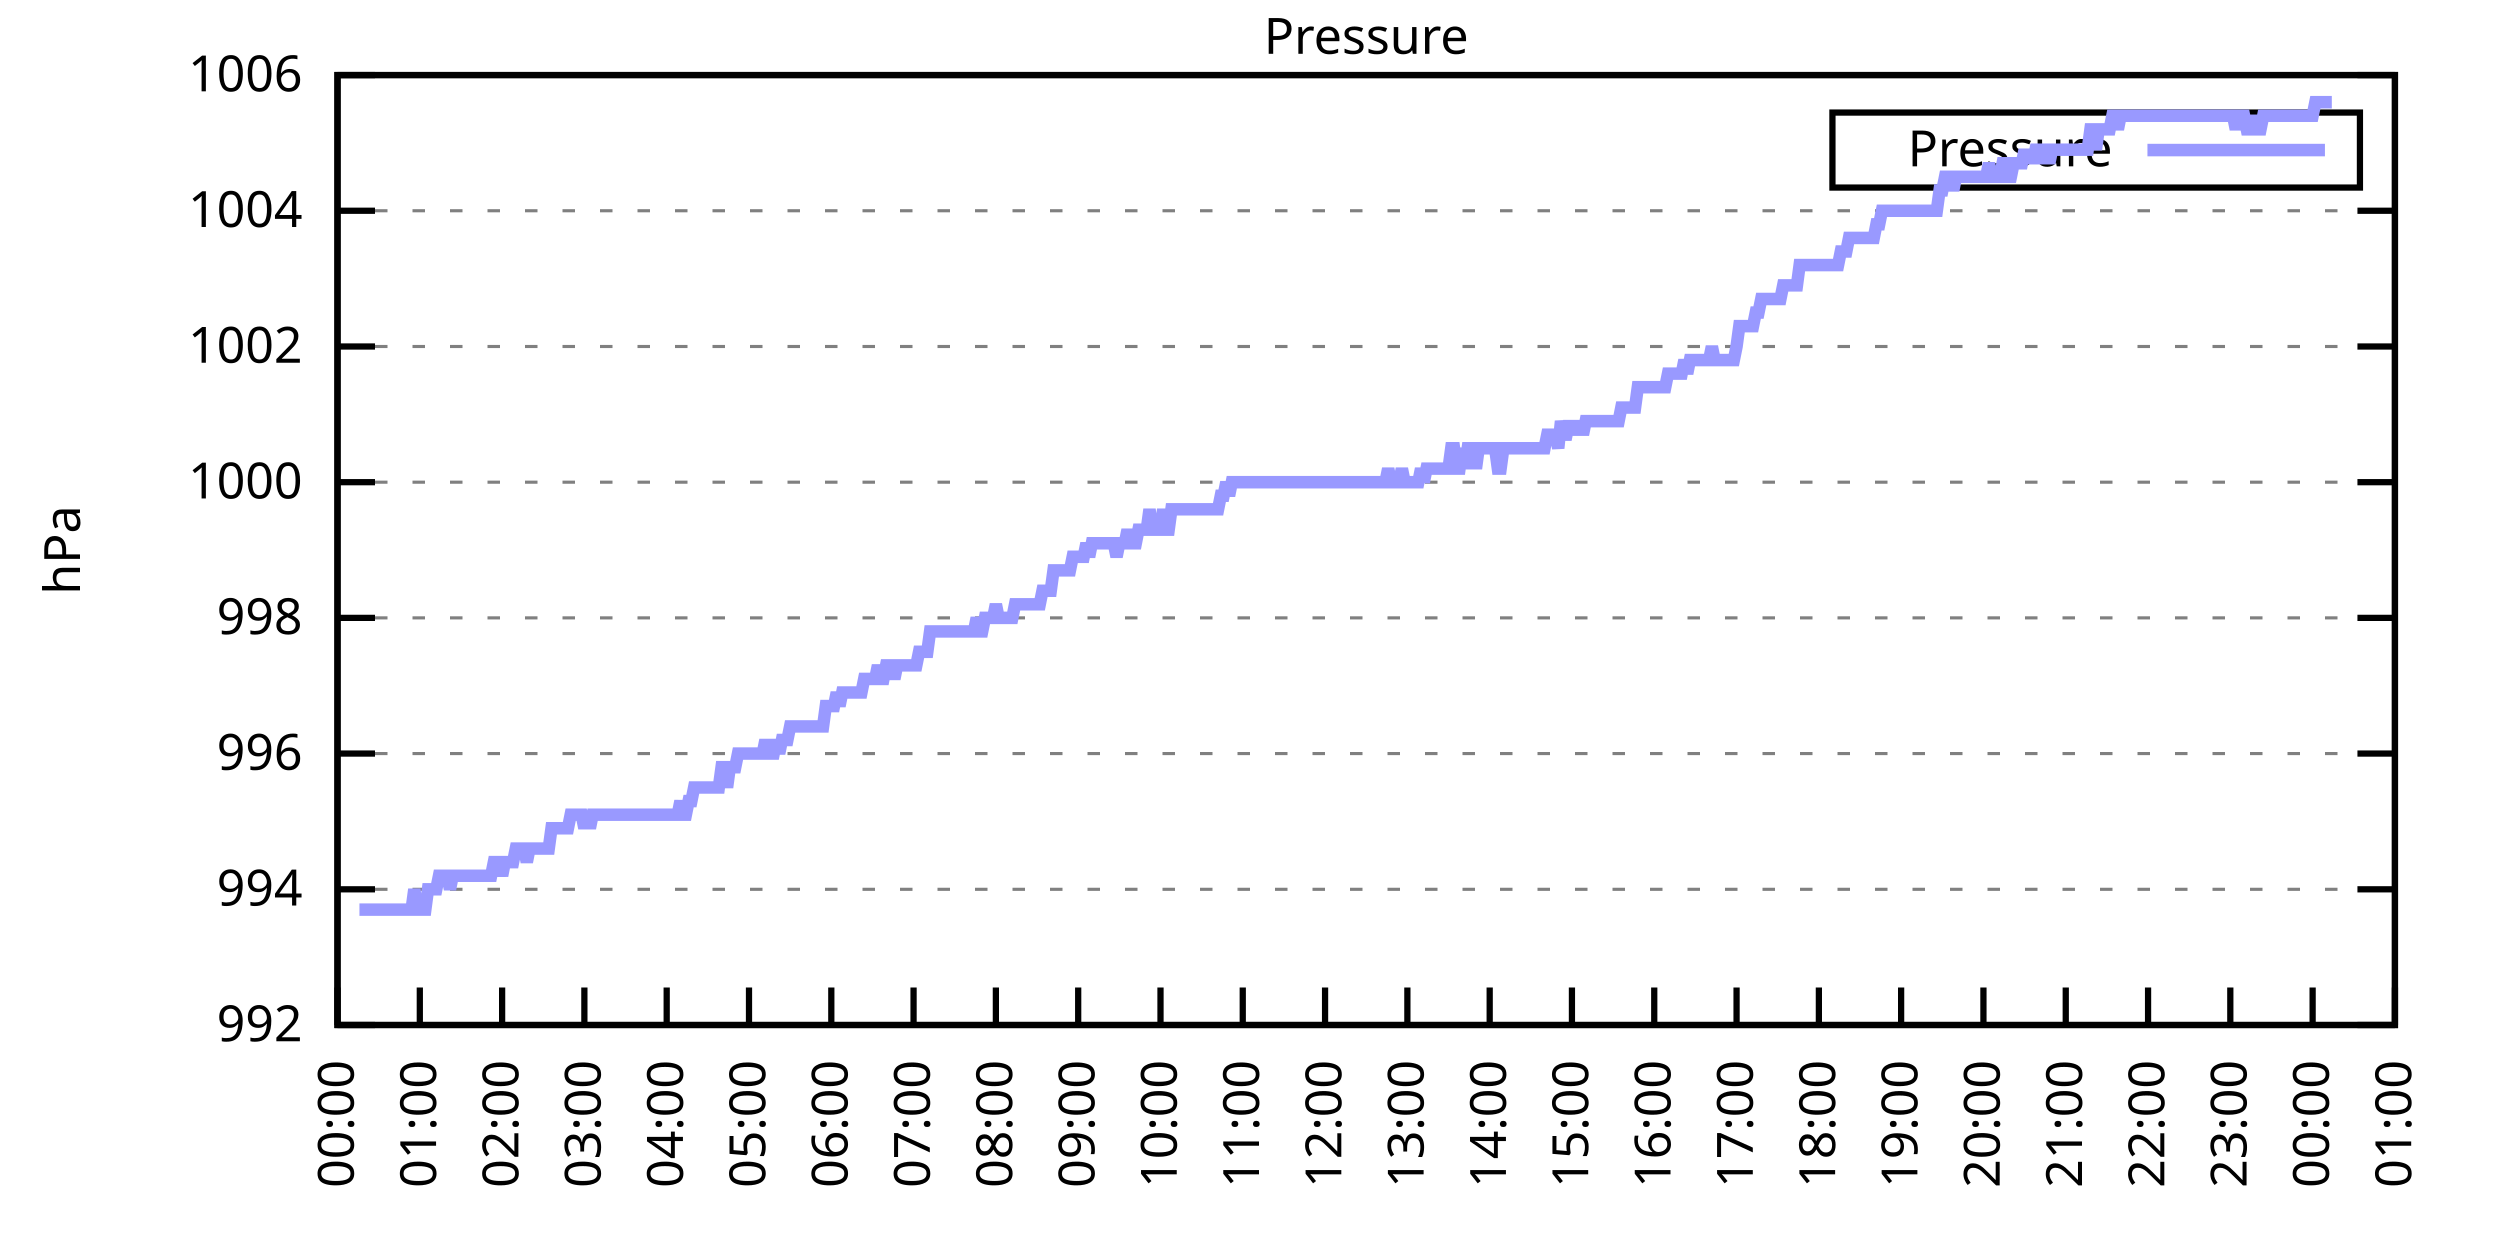
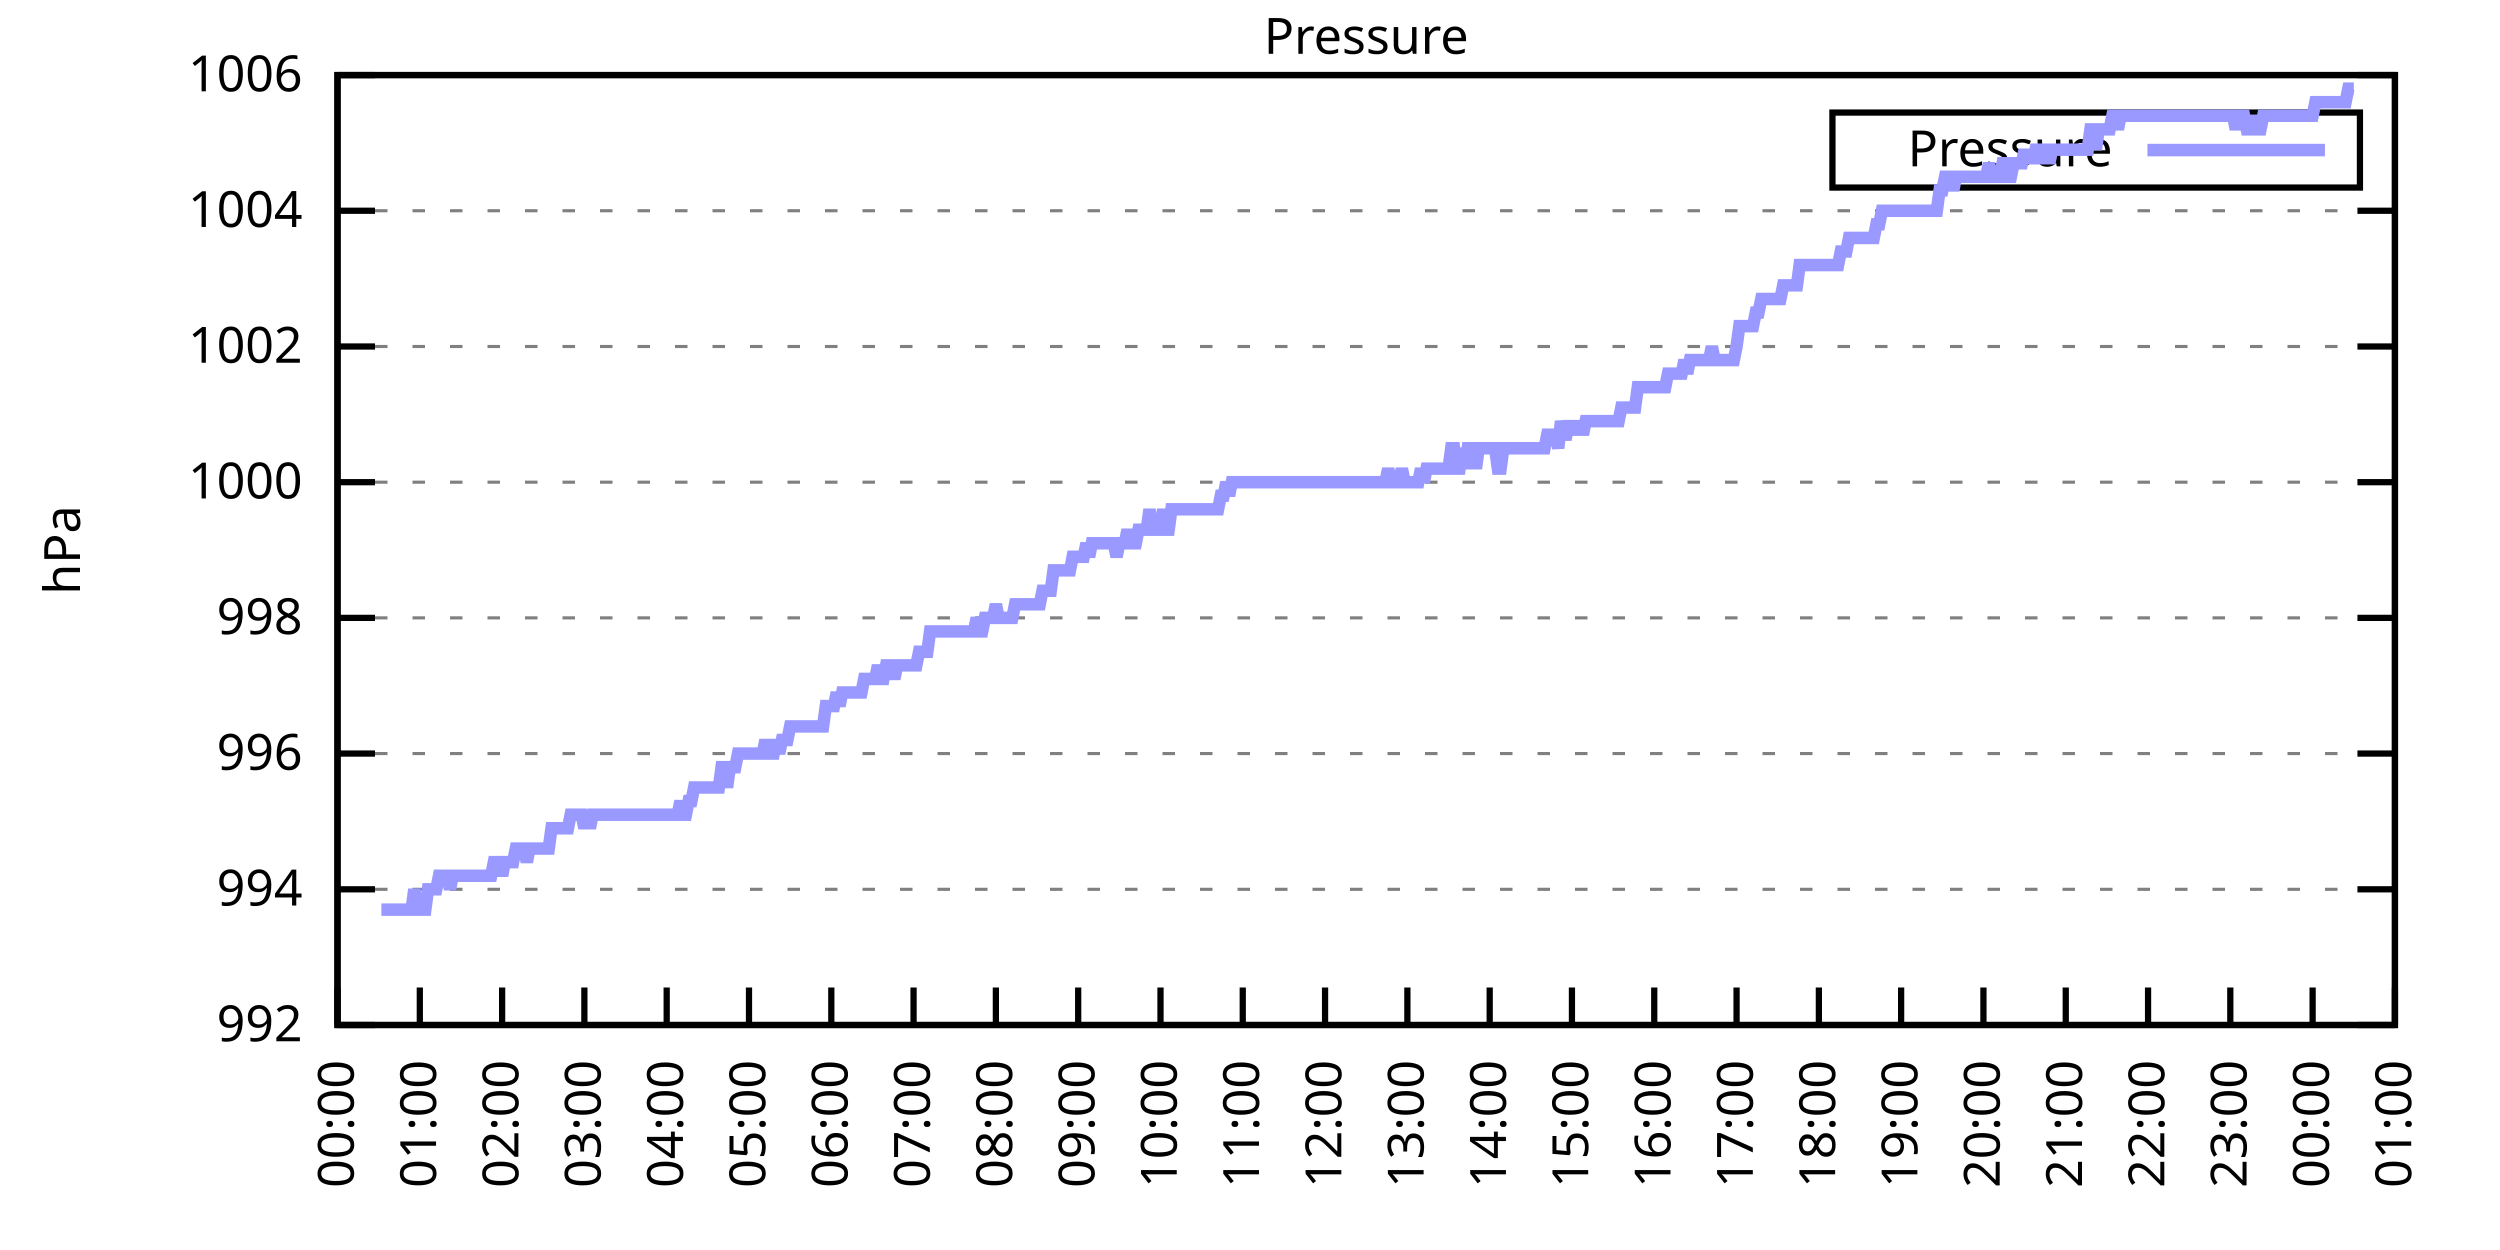
<svg xmlns="http://www.w3.org/2000/svg" xmlns:xlink="http://www.w3.org/1999/xlink" width="400" height="200" viewBox="0 0 400 200">
  <g id="gnuplot_canvas">
    <rect x="0" y="0" width="400" height="200" fill="none" />
    <defs>
      <circle id="gpDot" r="0.5" stroke-width="0.5" stroke="currentColor" />
      <path id="gpPt0" stroke-width="0.333" stroke="currentColor" d="M-1,0 h2 M0,-1 v2" />
      <path id="gpPt1" stroke-width="0.333" stroke="currentColor" d="M-1,-1 L1,1 M1,-1 L-1,1" />
      <path id="gpPt2" stroke-width="0.333" stroke="currentColor" d="M-1,0 L1,0 M0,-1 L0,1 M-1,-1 L1,1 M-1,1 L1,-1" />
      <rect id="gpPt3" stroke-width="0.333" stroke="currentColor" x="-1" y="-1" width="2" height="2" />
      <rect id="gpPt4" stroke-width="0.333" stroke="currentColor" fill="currentColor" x="-1" y="-1" width="2" height="2" />
      <circle id="gpPt5" stroke-width="0.333" stroke="currentColor" cx="0" cy="0" r="1" />
      <use xlink:href="#gpPt5" id="gpPt6" fill="currentColor" stroke="none" />
      <path id="gpPt7" stroke-width="0.333" stroke="currentColor" d="M0,-1.33 L-1.33,0.67 L1.33,0.67 z" />
      <use xlink:href="#gpPt7" id="gpPt8" fill="currentColor" stroke="none" />
      <use xlink:href="#gpPt7" id="gpPt9" stroke="currentColor" transform="rotate(180)" />
      <use xlink:href="#gpPt9" id="gpPt10" fill="currentColor" stroke="none" />
      <use xlink:href="#gpPt3" id="gpPt11" stroke="currentColor" transform="rotate(45)" />
      <use xlink:href="#gpPt11" id="gpPt12" fill="currentColor" stroke="none" />
      <path id="gpPt13" stroke-width="0.333" stroke="currentColor" d="M0,1.330 L1.265,0.411 L0.782,-1.067 L-0.782,-1.076 L-1.265,0.411 z" />
      <use xlink:href="#gpPt13" id="gpPt14" fill="currentColor" stroke="none" />
      <filter id="textbox" filterUnits="objectBoundingBox" x="0" y="0" height="1" width="1">
        <feFlood flood-color="white" flood-opacity="1" result="bgnd" />
        <feComposite in="SourceGraphic" in2="bgnd" operator="atop" />
      </filter>
      <filter id="greybox" filterUnits="objectBoundingBox" x="0" y="0" height="1" width="1">
        <feFlood flood-color="lightgrey" flood-opacity="1" result="grey" />
        <feComposite in="SourceGraphic" in2="grey" operator="atop" />
      </filter>
    </defs>
    <g fill="none" color="white" stroke="currentColor" stroke-width="1.00" stroke-linecap="butt" stroke-linejoin="miter">
</g>
    <g fill="none" color="black" stroke="currentColor" stroke-width="1.00" stroke-linecap="butt" stroke-linejoin="miter">
      <g stroke="none" shape-rendering="crispEdges">
        <polygon fill="rgb(255, 255, 255)" points="54.00,164.00 383.18,164.00 383.18,12.02 54.00,12.02 " />
      </g>
    </g>
    <g fill="none" color="black" stroke="currentColor" stroke-width="1.00" stroke-linecap="butt" stroke-linejoin="miter">
</g>
    <g fill="none" color="black" stroke="black" stroke-width="0.50" stroke-linecap="butt" stroke-linejoin="miter">
</g>
    <g fill="none" color="gray" stroke="currentColor" stroke-width="0.50" stroke-linecap="butt" stroke-linejoin="miter">
      <path stroke="gray" stroke-dasharray="2,4" class="gridline" d="M54.00,164.00 L383.19,164.00  " />
    </g>
    <g fill="none" color="gray" stroke="gray" stroke-width="1.00" stroke-linecap="butt" stroke-linejoin="miter">
</g>
    <g fill="none" color="black" stroke="currentColor" stroke-width="1.00" stroke-linecap="butt" stroke-linejoin="miter">
      <path stroke="black" d="M54.00,164.00 L60.00,164.00 M383.19,164.00 L377.19,164.00  " />
      <g transform="translate(48.40,166.60)" stroke="none" fill="black" font-family="Sans" font-size="8.00" text-anchor="end">
        <text>
          <tspan font-family="Sans"> 992</tspan>
        </text>
      </g>
    </g>
    <g fill="none" color="black" stroke="currentColor" stroke-width="1.00" stroke-linecap="butt" stroke-linejoin="miter">
</g>
    <g fill="none" color="black" stroke="black" stroke-width="0.50" stroke-linecap="butt" stroke-linejoin="miter">
</g>
    <g fill="none" color="gray" stroke="currentColor" stroke-width="0.50" stroke-linecap="butt" stroke-linejoin="miter">
      <path stroke="gray" stroke-dasharray="2,4" class="gridline" d="M54.00,142.29 L383.19,142.29  " />
    </g>
    <g fill="none" color="gray" stroke="gray" stroke-width="1.00" stroke-linecap="butt" stroke-linejoin="miter">
</g>
    <g fill="none" color="black" stroke="currentColor" stroke-width="1.00" stroke-linecap="butt" stroke-linejoin="miter">
      <path stroke="black" d="M54.00,142.29 L60.00,142.29 M383.19,142.29 L377.19,142.29  " />
      <g transform="translate(48.40,144.89)" stroke="none" fill="black" font-family="Sans" font-size="8.00" text-anchor="end">
        <text>
          <tspan font-family="Sans"> 994</tspan>
        </text>
      </g>
    </g>
    <g fill="none" color="black" stroke="currentColor" stroke-width="1.00" stroke-linecap="butt" stroke-linejoin="miter">
</g>
    <g fill="none" color="black" stroke="black" stroke-width="0.50" stroke-linecap="butt" stroke-linejoin="miter">
</g>
    <g fill="none" color="gray" stroke="currentColor" stroke-width="0.50" stroke-linecap="butt" stroke-linejoin="miter">
      <path stroke="gray" stroke-dasharray="2,4" class="gridline" d="M54.00,120.57 L383.19,120.57  " />
    </g>
    <g fill="none" color="gray" stroke="gray" stroke-width="1.00" stroke-linecap="butt" stroke-linejoin="miter">
</g>
    <g fill="none" color="black" stroke="currentColor" stroke-width="1.00" stroke-linecap="butt" stroke-linejoin="miter">
      <path stroke="black" d="M54.00,120.57 L60.00,120.57 M383.19,120.57 L377.19,120.57  " />
      <g transform="translate(48.40,123.17)" stroke="none" fill="black" font-family="Sans" font-size="8.00" text-anchor="end">
        <text>
          <tspan font-family="Sans"> 996</tspan>
        </text>
      </g>
    </g>
    <g fill="none" color="black" stroke="currentColor" stroke-width="1.00" stroke-linecap="butt" stroke-linejoin="miter">
</g>
    <g fill="none" color="black" stroke="black" stroke-width="0.50" stroke-linecap="butt" stroke-linejoin="miter">
</g>
    <g fill="none" color="gray" stroke="currentColor" stroke-width="0.50" stroke-linecap="butt" stroke-linejoin="miter">
      <path stroke="gray" stroke-dasharray="2,4" class="gridline" d="M54.00,98.86 L383.19,98.86  " />
    </g>
    <g fill="none" color="gray" stroke="gray" stroke-width="1.00" stroke-linecap="butt" stroke-linejoin="miter">
</g>
    <g fill="none" color="black" stroke="currentColor" stroke-width="1.00" stroke-linecap="butt" stroke-linejoin="miter">
      <path stroke="black" d="M54.00,98.86 L60.00,98.86 M383.19,98.86 L377.19,98.86  " />
      <g transform="translate(48.40,101.46)" stroke="none" fill="black" font-family="Sans" font-size="8.00" text-anchor="end">
        <text>
          <tspan font-family="Sans"> 998</tspan>
        </text>
      </g>
    </g>
    <g fill="none" color="black" stroke="currentColor" stroke-width="1.00" stroke-linecap="butt" stroke-linejoin="miter">
</g>
    <g fill="none" color="black" stroke="black" stroke-width="0.50" stroke-linecap="butt" stroke-linejoin="miter">
</g>
    <g fill="none" color="gray" stroke="currentColor" stroke-width="0.50" stroke-linecap="butt" stroke-linejoin="miter">
      <path stroke="gray" stroke-dasharray="2,4" class="gridline" d="M54.00,77.15 L383.19,77.15  " />
    </g>
    <g fill="none" color="gray" stroke="gray" stroke-width="1.00" stroke-linecap="butt" stroke-linejoin="miter">
</g>
    <g fill="none" color="black" stroke="currentColor" stroke-width="1.00" stroke-linecap="butt" stroke-linejoin="miter">
      <path stroke="black" d="M54.00,77.15 L60.00,77.15 M383.19,77.15 L377.19,77.15  " />
      <g transform="translate(48.40,79.75)" stroke="none" fill="black" font-family="Sans" font-size="8.00" text-anchor="end">
        <text>
          <tspan font-family="Sans"> 1000</tspan>
        </text>
      </g>
    </g>
    <g fill="none" color="black" stroke="currentColor" stroke-width="1.00" stroke-linecap="butt" stroke-linejoin="miter">
</g>
    <g fill="none" color="black" stroke="black" stroke-width="0.50" stroke-linecap="butt" stroke-linejoin="miter">
</g>
    <g fill="none" color="gray" stroke="currentColor" stroke-width="0.50" stroke-linecap="butt" stroke-linejoin="miter">
      <path stroke="gray" stroke-dasharray="2,4" class="gridline" d="M54.00,55.44 L383.19,55.44  " />
    </g>
    <g fill="none" color="gray" stroke="gray" stroke-width="1.00" stroke-linecap="butt" stroke-linejoin="miter">
</g>
    <g fill="none" color="black" stroke="currentColor" stroke-width="1.00" stroke-linecap="butt" stroke-linejoin="miter">
      <path stroke="black" d="M54.00,55.44 L60.00,55.44 M383.19,55.44 L377.19,55.44  " />
      <g transform="translate(48.40,58.04)" stroke="none" fill="black" font-family="Sans" font-size="8.00" text-anchor="end">
        <text>
          <tspan font-family="Sans"> 1002</tspan>
        </text>
      </g>
    </g>
    <g fill="none" color="black" stroke="currentColor" stroke-width="1.00" stroke-linecap="butt" stroke-linejoin="miter">
</g>
    <g fill="none" color="black" stroke="black" stroke-width="0.50" stroke-linecap="butt" stroke-linejoin="miter">
</g>
    <g fill="none" color="gray" stroke="currentColor" stroke-width="0.50" stroke-linecap="butt" stroke-linejoin="miter">
      <path stroke="gray" stroke-dasharray="2,4" class="gridline" d="M54.00,33.72 L383.19,33.72  " />
    </g>
    <g fill="none" color="gray" stroke="gray" stroke-width="1.00" stroke-linecap="butt" stroke-linejoin="miter">
</g>
    <g fill="none" color="black" stroke="currentColor" stroke-width="1.00" stroke-linecap="butt" stroke-linejoin="miter">
      <path stroke="black" d="M54.00,33.72 L60.00,33.72 M383.19,33.72 L377.19,33.72  " />
      <g transform="translate(48.40,36.32)" stroke="none" fill="black" font-family="Sans" font-size="8.00" text-anchor="end">
        <text>
          <tspan font-family="Sans"> 1004</tspan>
        </text>
      </g>
    </g>
    <g fill="none" color="black" stroke="currentColor" stroke-width="1.00" stroke-linecap="butt" stroke-linejoin="miter">
</g>
    <g fill="none" color="black" stroke="black" stroke-width="0.50" stroke-linecap="butt" stroke-linejoin="miter">
</g>
    <g fill="none" color="gray" stroke="currentColor" stroke-width="0.50" stroke-linecap="butt" stroke-linejoin="miter">
      <path stroke="gray" stroke-dasharray="2,4" class="gridline" d="M54.00,12.01 L383.19,12.01  " />
    </g>
    <g fill="none" color="gray" stroke="gray" stroke-width="1.00" stroke-linecap="butt" stroke-linejoin="miter">
</g>
    <g fill="none" color="black" stroke="currentColor" stroke-width="1.00" stroke-linecap="butt" stroke-linejoin="miter">
      <path stroke="black" d="M54.00,12.01 L60.00,12.01 M383.19,12.01 L377.19,12.01  " />
      <g transform="translate(48.40,14.61)" stroke="none" fill="black" font-family="Sans" font-size="8.00" text-anchor="end">
        <text>
          <tspan font-family="Sans"> 1006</tspan>
        </text>
      </g>
    </g>
    <g fill="none" color="black" stroke="currentColor" stroke-width="1.00" stroke-linecap="butt" stroke-linejoin="miter">
      <path stroke="black" d="M54.00,164.00 L54.00,158.00  " />
      <g transform="translate(56.60,169.60) rotate(270.00)" stroke="none" fill="black" font-family="Sans" font-size="8.00" text-anchor="end">
        <text>
          <tspan font-family="Sans">00:00</tspan>
        </text>
      </g>
    </g>
    <g fill="none" color="black" stroke="currentColor" stroke-width="1.00" stroke-linecap="butt" stroke-linejoin="miter">
      <path stroke="black" d="M67.17,164.00 L67.17,158.00  " />
      <g transform="translate(69.77,169.60) rotate(270.00)" stroke="none" fill="black" font-family="Sans" font-size="8.00" text-anchor="end">
        <text>
          <tspan font-family="Sans">01:00</tspan>
        </text>
      </g>
    </g>
    <g fill="none" color="black" stroke="currentColor" stroke-width="1.00" stroke-linecap="butt" stroke-linejoin="miter">
      <path stroke="black" d="M80.34,164.00 L80.34,158.00  " />
      <g transform="translate(82.94,169.60) rotate(270.00)" stroke="none" fill="black" font-family="Sans" font-size="8.00" text-anchor="end">
        <text>
          <tspan font-family="Sans">02:00</tspan>
        </text>
      </g>
    </g>
    <g fill="none" color="black" stroke="currentColor" stroke-width="1.00" stroke-linecap="butt" stroke-linejoin="miter">
      <path stroke="black" d="M93.50,164.00 L93.50,158.00  " />
      <g transform="translate(96.10,169.60) rotate(270.00)" stroke="none" fill="black" font-family="Sans" font-size="8.00" text-anchor="end">
        <text>
          <tspan font-family="Sans">03:00</tspan>
        </text>
      </g>
    </g>
    <g fill="none" color="black" stroke="currentColor" stroke-width="1.00" stroke-linecap="butt" stroke-linejoin="miter">
      <path stroke="black" d="M106.67,164.00 L106.67,158.00  " />
      <g transform="translate(109.27,169.60) rotate(270.00)" stroke="none" fill="black" font-family="Sans" font-size="8.00" text-anchor="end">
        <text>
          <tspan font-family="Sans">04:00</tspan>
        </text>
      </g>
    </g>
    <g fill="none" color="black" stroke="currentColor" stroke-width="1.00" stroke-linecap="butt" stroke-linejoin="miter">
      <path stroke="black" d="M119.84,164.00 L119.84,158.00  " />
      <g transform="translate(122.44,169.60) rotate(270.00)" stroke="none" fill="black" font-family="Sans" font-size="8.00" text-anchor="end">
        <text>
          <tspan font-family="Sans">05:00</tspan>
        </text>
      </g>
    </g>
    <g fill="none" color="black" stroke="currentColor" stroke-width="1.00" stroke-linecap="butt" stroke-linejoin="miter">
      <path stroke="black" d="M133.01,164.00 L133.01,158.00  " />
      <g transform="translate(135.61,169.60) rotate(270.00)" stroke="none" fill="black" font-family="Sans" font-size="8.00" text-anchor="end">
        <text>
          <tspan font-family="Sans">06:00</tspan>
        </text>
      </g>
    </g>
    <g fill="none" color="black" stroke="currentColor" stroke-width="1.00" stroke-linecap="butt" stroke-linejoin="miter">
      <path stroke="black" d="M146.17,164.00 L146.17,158.00  " />
      <g transform="translate(148.77,169.60) rotate(270.00)" stroke="none" fill="black" font-family="Sans" font-size="8.00" text-anchor="end">
        <text>
          <tspan font-family="Sans">07:00</tspan>
        </text>
      </g>
    </g>
    <g fill="none" color="black" stroke="currentColor" stroke-width="1.00" stroke-linecap="butt" stroke-linejoin="miter">
      <path stroke="black" d="M159.34,164.00 L159.34,158.00  " />
      <g transform="translate(161.94,169.60) rotate(270.00)" stroke="none" fill="black" font-family="Sans" font-size="8.00" text-anchor="end">
        <text>
          <tspan font-family="Sans">08:00</tspan>
        </text>
      </g>
    </g>
    <g fill="none" color="black" stroke="currentColor" stroke-width="1.00" stroke-linecap="butt" stroke-linejoin="miter">
      <path stroke="black" d="M172.51,164.00 L172.51,158.00  " />
      <g transform="translate(175.11,169.60) rotate(270.00)" stroke="none" fill="black" font-family="Sans" font-size="8.00" text-anchor="end">
        <text>
          <tspan font-family="Sans">09:00</tspan>
        </text>
      </g>
    </g>
    <g fill="none" color="black" stroke="currentColor" stroke-width="1.00" stroke-linecap="butt" stroke-linejoin="miter">
      <path stroke="black" d="M185.68,164.00 L185.68,158.00  " />
      <g transform="translate(188.28,169.60) rotate(270.00)" stroke="none" fill="black" font-family="Sans" font-size="8.00" text-anchor="end">
        <text>
          <tspan font-family="Sans">10:00</tspan>
        </text>
      </g>
    </g>
    <g fill="none" color="black" stroke="currentColor" stroke-width="1.00" stroke-linecap="butt" stroke-linejoin="miter">
      <path stroke="black" d="M198.84,164.00 L198.84,158.00  " />
      <g transform="translate(201.44,169.60) rotate(270.00)" stroke="none" fill="black" font-family="Sans" font-size="8.00" text-anchor="end">
        <text>
          <tspan font-family="Sans">11:00</tspan>
        </text>
      </g>
    </g>
    <g fill="none" color="black" stroke="currentColor" stroke-width="1.00" stroke-linecap="butt" stroke-linejoin="miter">
      <path stroke="black" d="M212.01,164.00 L212.01,158.00  " />
      <g transform="translate(214.61,169.60) rotate(270.00)" stroke="none" fill="black" font-family="Sans" font-size="8.00" text-anchor="end">
        <text>
          <tspan font-family="Sans">12:00</tspan>
        </text>
      </g>
    </g>
    <g fill="none" color="black" stroke="currentColor" stroke-width="1.00" stroke-linecap="butt" stroke-linejoin="miter">
      <path stroke="black" d="M225.18,164.00 L225.18,158.00  " />
      <g transform="translate(227.78,169.60) rotate(270.00)" stroke="none" fill="black" font-family="Sans" font-size="8.00" text-anchor="end">
        <text>
          <tspan font-family="Sans">13:00</tspan>
        </text>
      </g>
    </g>
    <g fill="none" color="black" stroke="currentColor" stroke-width="1.00" stroke-linecap="butt" stroke-linejoin="miter">
      <path stroke="black" d="M238.35,164.00 L238.35,158.00  " />
      <g transform="translate(240.95,169.60) rotate(270.00)" stroke="none" fill="black" font-family="Sans" font-size="8.00" text-anchor="end">
        <text>
          <tspan font-family="Sans">14:00</tspan>
        </text>
      </g>
    </g>
    <g fill="none" color="black" stroke="currentColor" stroke-width="1.00" stroke-linecap="butt" stroke-linejoin="miter">
      <path stroke="black" d="M251.51,164.00 L251.51,158.00  " />
      <g transform="translate(254.11,169.60) rotate(270.00)" stroke="none" fill="black" font-family="Sans" font-size="8.00" text-anchor="end">
        <text>
          <tspan font-family="Sans">15:00</tspan>
        </text>
      </g>
    </g>
    <g fill="none" color="black" stroke="currentColor" stroke-width="1.00" stroke-linecap="butt" stroke-linejoin="miter">
      <path stroke="black" d="M264.68,164.00 L264.68,158.00  " />
      <g transform="translate(267.28,169.60) rotate(270.00)" stroke="none" fill="black" font-family="Sans" font-size="8.00" text-anchor="end">
        <text>
          <tspan font-family="Sans">16:00</tspan>
        </text>
      </g>
    </g>
    <g fill="none" color="black" stroke="currentColor" stroke-width="1.00" stroke-linecap="butt" stroke-linejoin="miter">
      <path stroke="black" d="M277.85,164.00 L277.85,158.00  " />
      <g transform="translate(280.45,169.60) rotate(270.00)" stroke="none" fill="black" font-family="Sans" font-size="8.00" text-anchor="end">
        <text>
          <tspan font-family="Sans">17:00</tspan>
        </text>
      </g>
    </g>
    <g fill="none" color="black" stroke="currentColor" stroke-width="1.00" stroke-linecap="butt" stroke-linejoin="miter">
      <path stroke="black" d="M291.02,164.00 L291.02,158.00  " />
      <g transform="translate(293.62,169.60) rotate(270.00)" stroke="none" fill="black" font-family="Sans" font-size="8.00" text-anchor="end">
        <text>
          <tspan font-family="Sans">18:00</tspan>
        </text>
      </g>
    </g>
    <g fill="none" color="black" stroke="currentColor" stroke-width="1.00" stroke-linecap="butt" stroke-linejoin="miter">
      <path stroke="black" d="M304.18,164.00 L304.18,158.00  " />
      <g transform="translate(306.78,169.60) rotate(270.00)" stroke="none" fill="black" font-family="Sans" font-size="8.00" text-anchor="end">
        <text>
          <tspan font-family="Sans">19:00</tspan>
        </text>
      </g>
    </g>
    <g fill="none" color="black" stroke="currentColor" stroke-width="1.00" stroke-linecap="butt" stroke-linejoin="miter">
      <path stroke="black" d="M317.35,164.00 L317.35,158.00  " />
      <g transform="translate(319.95,169.60) rotate(270.00)" stroke="none" fill="black" font-family="Sans" font-size="8.00" text-anchor="end">
        <text>
          <tspan font-family="Sans">20:00</tspan>
        </text>
      </g>
    </g>
    <g fill="none" color="black" stroke="currentColor" stroke-width="1.00" stroke-linecap="butt" stroke-linejoin="miter">
      <path stroke="black" d="M330.52,164.00 L330.52,158.00  " />
      <g transform="translate(333.12,169.60) rotate(270.00)" stroke="none" fill="black" font-family="Sans" font-size="8.00" text-anchor="end">
        <text>
          <tspan font-family="Sans">21:00</tspan>
        </text>
      </g>
    </g>
    <g fill="none" color="black" stroke="currentColor" stroke-width="1.00" stroke-linecap="butt" stroke-linejoin="miter">
      <path stroke="black" d="M343.69,164.00 L343.69,158.00  " />
      <g transform="translate(346.29,169.60) rotate(270.00)" stroke="none" fill="black" font-family="Sans" font-size="8.00" text-anchor="end">
        <text>
          <tspan font-family="Sans">22:00</tspan>
        </text>
      </g>
    </g>
    <g fill="none" color="black" stroke="currentColor" stroke-width="1.00" stroke-linecap="butt" stroke-linejoin="miter">
      <path stroke="black" d="M356.85,164.00 L356.85,158.00  " />
      <g transform="translate(359.45,169.60) rotate(270.00)" stroke="none" fill="black" font-family="Sans" font-size="8.00" text-anchor="end">
        <text>
          <tspan font-family="Sans">23:00</tspan>
        </text>
      </g>
    </g>
    <g fill="none" color="black" stroke="currentColor" stroke-width="1.00" stroke-linecap="butt" stroke-linejoin="miter">
      <path stroke="black" d="M370.02,164.00 L370.02,158.00  " />
      <g transform="translate(372.62,169.60) rotate(270.00)" stroke="none" fill="black" font-family="Sans" font-size="8.00" text-anchor="end">
        <text>
          <tspan font-family="Sans">00:00</tspan>
        </text>
      </g>
    </g>
    <g fill="none" color="black" stroke="currentColor" stroke-width="1.00" stroke-linecap="butt" stroke-linejoin="miter">
      <path stroke="black" d="M383.19,164.00 L383.19,158.00  " />
      <g transform="translate(385.79,169.60) rotate(270.00)" stroke="none" fill="black" font-family="Sans" font-size="8.00" text-anchor="end">
        <text>
          <tspan font-family="Sans">01:00</tspan>
        </text>
      </g>
    </g>
    <g fill="none" color="black" stroke="currentColor" stroke-width="1.00" stroke-linecap="butt" stroke-linejoin="miter">
</g>
    <g fill="none" color="black" stroke="currentColor" stroke-width="1.00" stroke-linecap="butt" stroke-linejoin="miter">
      <path stroke="black" d="M54.00,12.01 L54.00,164.00 L383.19,164.00 L383.19,12.01 L54.00,12.01 Z  " />
    </g>
    <g fill="none" color="black" stroke="currentColor" stroke-width="1.00" stroke-linecap="butt" stroke-linejoin="miter">
</g>
    <g fill="none" color="black" stroke="currentColor" stroke-width="1.00" stroke-linecap="butt" stroke-linejoin="miter">
      <path stroke="black" d="M293.19,30.01 L293.19,18.01 L377.59,18.01 L377.59,30.01 L293.19,30.01 Z  " />
    </g>
    <g id="Pressure_plot_1">
      <g fill="none" color="white" stroke="black" stroke-width="2.00" stroke-linecap="butt" stroke-linejoin="miter">
</g>
      <g fill="none" color="black" stroke="currentColor" stroke-width="2.00" stroke-linecap="butt" stroke-linejoin="miter">
        <g transform="translate(337.99,26.61)" stroke="none" fill="black" font-family="Sans" font-size="8.00" text-anchor="end">
          <text>
            <tspan font-family="Sans">Pressure</tspan>
          </text>
        </g>
      </g>
      <g fill="none" color="black" stroke="currentColor" stroke-width="2.00" stroke-linecap="butt" stroke-linejoin="miter">
-         <path stroke="rgb(153, 153, 255)" d="M343.59,24.01 L371.99,24.01 M57.51,145.54 L57.95,145.54 L58.39,145.54 L58.83,145.54 L59.27,145.54 L59.71,145.54   L60.14,145.54 L60.58,145.54 L61.02,145.54 L61.46,145.54 L61.90,145.54 L62.34,145.54 L62.78,145.54 L63.22,145.54   L63.66,145.54 L64.10,145.54 L64.53,145.54 L64.97,145.54 L65.41,145.54 L65.85,145.54 L66.29,142.29 L66.73,145.54   L67.17,145.54 L67.61,145.54 L68.05,145.54 L68.48,142.29 L68.92,142.29 L69.36,142.29 L69.80,142.29 L70.24,140.12   L70.68,140.12 L71.12,140.12 L71.56,140.12 L72.00,142.29 L72.43,140.12 L72.87,140.12 L73.31,140.12 L73.75,140.12   L74.19,140.12 L74.63,140.12 L75.07,140.12 L75.51,140.12 L75.95,140.12 L76.38,140.12 L76.82,140.12 L77.26,140.12   L77.70,140.12 L78.14,140.12 L78.58,140.12 L79.02,137.94 L79.46,137.94 L79.90,137.94 L80.34,140.12 L80.77,137.94   L81.21,137.94 L81.65,137.94 L82.09,137.94 L82.53,135.77 L82.97,135.77 L83.41,135.77 L83.85,135.77 L84.29,137.94   L84.72,135.77 L85.16,135.77 L85.60,135.77 L86.04,135.77 L86.48,135.77 L86.92,135.77 L87.36,135.77 L87.80,135.77   L88.24,132.52 L88.67,132.52 L89.11,132.52 L89.55,132.52 L89.99,132.52 L90.43,132.52 L90.87,132.52 L91.31,130.35   L91.75,130.35 L92.19,130.35 L92.62,130.35 L93.06,130.35 L93.50,132.52 L93.94,130.35 L94.38,132.52 L94.82,130.35   L95.26,130.35 L95.70,130.35 L96.14,130.35 L96.58,130.35 L97.01,130.35 L97.45,130.35 L97.89,130.35 L98.33,130.35   L98.77,130.35 L99.21,130.35 L99.65,130.35 L100.09,130.35 L100.53,130.35 L100.96,130.35 L101.40,130.35 L101.84,130.35   L102.28,130.35 L102.72,130.35 L103.16,130.35 L103.60,130.35 L104.04,130.35 L104.48,130.35 L104.91,130.35 L105.35,130.35   L105.79,130.35 L106.23,130.35 L106.67,130.35 L107.11,130.35 L107.55,130.35 L107.99,130.35 L108.43,130.35 L108.87,128.17   L109.30,130.35 L109.74,130.35 L110.18,128.17 L110.62,128.17 L111.06,126.00 L111.50,126.00 L111.94,126.00 L112.38,126.00   L112.82,126.00 L113.25,126.00 L113.69,126.00 L114.13,126.00 L114.57,126.00 L115.01,126.00 L115.45,122.75 L115.89,122.75   L116.33,126.00 L116.77,122.75 L117.20,122.75 L117.64,122.75 L118.08,120.57 L118.52,120.57 L118.96,120.57 L119.40,120.57   L119.84,120.57 L120.28,120.57 L120.72,120.57 L121.15,120.57 L121.59,120.57 L122.03,120.57 L122.47,118.40 L122.91,120.57   L123.35,120.57 L123.79,120.57 L124.23,118.40 L124.67,120.57 L125.11,118.40 L125.54,118.40 L125.98,118.40 L126.42,116.23   L126.86,116.23 L127.30,116.23 L127.74,116.23 L128.18,116.23 L128.62,116.23 L129.06,116.23 L129.49,116.23 L129.93,116.23   L130.37,116.23 L130.81,116.23 L131.25,116.23 L131.69,116.23 L132.13,112.97 L132.57,112.97 L133.01,112.97 L133.44,112.97   L133.88,110.80 L134.32,112.97 L134.76,110.80 L135.20,110.80 L135.64,110.80 L136.08,110.80 L136.52,110.80 L136.96,110.80   L137.39,110.80 L137.83,110.80 L138.27,108.63 L138.71,108.63 L139.15,108.63 L139.59,108.63 L140.03,108.63 L140.47,106.46   L140.91,108.63 L141.35,108.63 L141.78,106.46 L142.22,106.46 L142.66,106.46 L143.10,108.63 L143.54,106.46 L143.98,106.46   L144.42,106.46 L144.86,106.46 L145.30,106.46 L145.73,106.46 L146.17,106.46 L146.61,106.46 L147.05,104.29 L147.49,104.29   L147.93,104.29 L148.37,104.29 L148.81,101.03 L149.25,101.03 L149.68,101.03 L150.12,101.03 L150.56,101.03 L151.00,101.03   L151.44,101.03 L151.88,101.03 L152.32,101.03 L152.76,101.03 L153.20,101.03 L153.63,101.03 L154.07,101.03 L154.51,101.03   L154.95,101.03 L155.39,101.03 L155.83,101.03 L156.27,98.86 L156.71,101.03 L157.15,101.03 L157.59,98.86 L158.02,98.86   L158.46,98.86 L158.90,98.86 L159.34,96.69 L159.78,98.86 L160.22,98.86 L160.66,98.86 L161.10,98.86 L161.54,98.86   L161.97,98.86 L162.41,96.69 L162.85,96.69 L163.29,96.69 L163.73,96.69 L164.17,96.69 L164.61,96.69 L165.05,96.69   L165.49,96.69 L165.92,96.69 L166.36,96.69 L166.80,94.52 L167.24,94.52 L167.68,94.52 L168.12,94.52 L168.56,91.26   L169.00,91.26 L169.44,91.26 L169.87,91.26 L170.31,91.26 L170.75,91.26 L171.19,91.26 L171.63,89.09 L172.07,89.09   L172.51,89.09 L172.95,89.09 L173.39,89.09 L173.83,86.92 L174.26,89.09 L174.70,86.92 L175.14,86.92 L175.58,86.92   L176.02,86.92 L176.46,86.92 L176.90,86.92 L177.34,86.92 L177.78,86.92 L178.21,86.92 L178.65,89.09 L179.09,86.92   L179.53,86.92 L179.97,86.92 L180.41,84.75 L180.85,86.92 L181.29,86.92 L181.73,86.92 L182.16,84.75 L182.60,84.75   L183.04,84.75 L183.48,84.75 L183.92,81.49 L184.36,84.75 L184.80,84.75 L185.24,84.75 L185.68,84.75 L186.11,81.49   L186.55,84.75 L186.99,84.75 L187.43,81.49 L187.87,81.49 L188.31,81.49 L188.75,81.49 L189.19,81.49 L189.63,81.49   L190.07,81.49 L190.50,81.49 L190.94,81.49 L191.38,81.49 L191.82,81.49 L192.26,81.49 L192.70,81.49 L193.14,81.49   L193.58,81.49 L194.02,81.49 L194.45,81.49 L194.89,81.49 L195.33,79.32 L195.77,79.32 L196.21,77.15 L196.65,79.32   L197.09,77.15 L197.53,77.15 L197.97,77.15 L198.40,77.15 L198.84,77.15 L199.28,77.15 L199.72,77.15 L200.16,77.15   L200.60,77.15 L201.04,77.15 L201.48,77.15 L201.92,77.15 L202.35,77.15 L202.79,77.15 L203.23,77.15 L203.67,77.15   L204.11,77.15 L204.55,77.15 L204.99,77.15 L205.43,77.15 L205.87,77.15 L206.31,77.15 L206.74,77.15 L207.18,77.15   L207.62,77.15 L208.06,77.15 L208.50,77.15 L208.94,77.15 L209.38,77.15 L209.82,77.15 L210.26,77.15 L210.69,77.15   L211.13,77.15 L211.57,77.15 L212.01,77.15 L212.45,77.15 L212.89,77.15 L213.33,77.15 L213.77,77.15 L214.21,77.15   L214.64,77.15 L215.08,77.15 L215.52,77.15 L215.96,77.15 L216.40,77.15 L216.84,77.15 L217.28,77.15 L217.72,77.15   L218.16,77.15 L218.60,77.15 L219.03,77.15 L219.47,77.15 L219.91,77.15 L220.35,77.15 L220.79,77.15 L221.23,77.15   L221.67,77.15 L222.11,74.98 L222.55,77.15 L222.98,77.15 L223.42,77.15 L223.86,77.15 L224.30,74.98 L224.74,77.15   L225.18,77.15 L225.62,77.15 L226.06,77.15 L226.50,77.15 L226.93,77.15 L227.37,74.98 L227.81,77.15 L228.25,74.98   L228.69,74.98 L229.13,74.98 L229.57,74.98 L230.01,74.98 L230.45,74.98 L230.88,74.98 L231.32,74.98 L231.76,74.98   L232.20,71.72 L232.64,71.72 L233.08,74.98 L233.52,74.98 L233.96,71.72 L234.40,74.98 L234.84,71.72 L235.27,71.72   L235.71,71.72 L236.15,74.98 L236.59,71.72 L237.03,71.72 L237.47,71.72 L237.91,71.72 L238.35,71.72 L238.79,71.72   L239.22,71.72 L239.66,74.98 L240.10,74.98 L240.54,71.72 L240.98,71.72 L241.42,71.72 L241.86,71.72 L242.30,71.72   L242.74,71.72 L243.17,71.72 L243.61,71.72 L244.05,71.72 L244.49,71.72 L244.93,71.72 L245.37,71.72 L245.81,71.72   L246.25,71.72 L246.69,71.72 L247.12,71.72 L247.56,69.55 L248.00,69.55 L248.44,69.55 L248.88,69.55 L249.32,71.72   L249.76,67.38 L250.20,69.55 L250.64,69.55 L251.08,67.38 L251.51,69.55 L251.95,67.38 L252.39,69.55 L252.83,67.38   L253.27,69.55 L253.71,67.38 L254.15,67.38 L254.59,67.38 L255.03,67.38 L255.46,67.38 L255.90,67.38 L256.34,67.38   L256.78,67.38 L257.22,67.38 L257.66,67.38 L258.10,67.38 L258.54,67.38 L258.98,67.38 L259.41,65.21 L259.85,65.21   L260.29,65.21 L260.73,65.21 L261.17,65.21 L261.61,65.21 L262.05,61.95 L262.49,61.95 L262.93,61.95 L263.36,61.95   L263.80,61.95 L264.24,61.95 L264.68,61.95 L265.12,61.95 L265.56,61.95 L266.00,61.95 L266.44,61.95 L266.88,59.78   L267.32,59.78 L267.75,59.78 L268.19,59.78 L268.63,59.78 L269.07,59.78 L269.51,57.61 L269.95,59.78 L270.39,57.61   L270.83,57.61 L271.27,57.61 L271.70,57.61 L272.14,57.61 L272.58,57.61 L273.02,57.61 L273.46,57.61 L273.90,55.44   L274.34,57.61 L274.78,57.61 L275.22,57.61 L275.65,57.61 L276.09,57.61 L276.53,57.61 L276.97,57.61 L277.41,57.61   L277.85,55.44 L278.29,52.18 L278.73,52.18 L279.17,52.18 L279.60,52.18 L280.04,52.18 L280.48,52.18 L280.92,50.01   L281.36,50.01 L281.80,47.84 L282.24,47.84 L282.68,47.84 L283.12,47.84 L283.56,47.84 L283.99,47.84 L284.43,47.84   L284.87,47.84 L285.31,45.66 L285.75,45.66 L286.19,45.66 L286.63,45.66 L287.07,45.66 L287.51,45.66 L287.94,42.41   L288.38,42.41 L288.82,42.41 L289.26,42.41 L289.70,42.41 L290.14,42.41 L290.58,42.41 L291.02,42.41 L291.46,42.41   L291.89,42.41 L292.33,42.41 L292.77,42.41 L293.21,42.41 L293.65,42.41 L294.09,42.41 L294.53,40.24 L294.97,40.24   L295.41,40.24 L295.84,38.07 L296.28,38.07 L296.72,38.07 L297.16,38.07 L297.60,38.07 L298.04,38.07 L298.48,38.07   L298.92,38.07 L299.36,38.07 L299.80,38.07 L300.23,35.89 L300.67,35.89 L301.11,33.72 L301.55,33.72 L301.99,33.72   L302.43,33.72 L302.87,33.72 L303.31,33.72 L303.75,33.72 L304.18,33.72 L304.62,33.72 L305.06,33.72 L305.50,33.72   L305.94,33.72 L306.38,33.72 L306.82,33.72 L307.26,33.72 L307.70,33.72 L308.13,33.72 L308.57,33.72 L309.01,33.72   L309.45,33.72 L309.89,33.72 L310.33,30.47 L310.77,30.47 L311.21,28.29 L311.65,28.29 L312.08,28.29 L312.52,30.47   L312.96,28.29 L313.40,28.29 L313.84,28.29 L314.28,28.29 L314.72,28.29 L315.16,28.29 L315.60,28.29 L316.04,28.29   L316.47,28.29 L316.91,28.29 L317.35,28.29 L317.79,28.29 L318.23,26.12 L318.67,28.29 L319.11,28.29 L319.55,28.29   L319.99,28.29 L320.42,26.12 L320.86,26.12 L321.30,28.29 L321.74,28.29 L322.18,26.12 L322.62,26.12 L323.06,26.12   L323.50,26.12 L323.94,23.95 L324.37,26.12 L324.81,23.95 L325.25,26.12 L325.69,23.95 L326.13,23.95 L326.57,26.12   L327.01,23.95 L327.45,23.95 L327.89,26.12 L328.33,23.95 L328.76,23.95 L329.20,23.95 L329.64,23.95 L330.08,23.95   L330.52,23.95 L330.96,23.95 L331.40,23.95 L331.84,23.95 L332.28,23.95 L332.71,23.95 L333.15,23.95 L333.59,23.95   L334.03,23.95 L334.47,20.70 L334.91,20.70 L335.35,23.95 L335.79,20.70 L336.23,20.70 L336.66,20.70 L337.10,20.70   L337.54,20.70 L337.98,18.52 L338.42,18.52 L338.86,20.70 L339.30,18.52 L339.74,18.52 L340.18,18.52 L340.61,18.52   L341.05,18.52 L341.49,18.52 L341.93,18.52 L342.37,18.52 L342.81,18.52 L343.25,18.52 L343.69,18.52 L344.13,18.52   L344.57,18.52 L345.00,18.52 L345.44,18.52 L345.88,18.52 L346.32,18.52 L346.76,18.52 L347.20,18.52 L347.64,18.52   L348.08,18.52 L348.52,18.52 L348.95,18.52 L349.39,18.52 L349.83,18.52 L350.27,18.52 L350.71,18.52 L351.15,18.52   L351.59,18.52 L352.03,18.52 L352.47,18.52 L352.90,18.52 L353.34,18.52 L353.78,18.52 L354.22,18.52 L354.66,18.52   L355.10,18.52 L355.54,18.52 L355.98,18.52 L356.42,18.52 L356.85,18.52 L357.29,18.52 L357.73,20.70 L358.17,18.52   L358.61,18.52 L359.05,18.52 L359.49,20.70 L359.93,20.70 L360.37,18.52 L360.81,20.70 L361.24,20.70 L361.68,20.70   L362.12,18.52 L362.56,18.52 L363.00,18.52 L363.44,18.52 L363.88,18.52 L364.32,18.52 L364.76,18.52 L365.19,18.52   L365.63,18.52 L366.07,18.52 L366.51,18.52 L366.95,18.52 L367.39,18.52 L367.83,18.52 L368.27,18.52 L368.71,18.52   L369.14,18.52 L369.58,18.52 L370.02,18.52 L370.46,16.35 L370.90,16.35 L371.34,16.35 L371.78,16.35 L372.22,16.35   L372.66,16.35 L373.09,16.35  " />
+         <path stroke="rgb(153, 153, 255)" d="M343.59,24.01 L371.99,24.01 M61.02,145.54 L61.46,145.54 L61.90,145.54 L62.34,145.54 L62.78,145.54 L63.22,145.54   L63.66,145.54 L64.10,145.54 L64.53,145.54 L64.97,145.54 L65.41,145.54 L65.85,145.54 L66.29,142.29 L66.73,145.54   L67.17,145.54 L67.61,145.54 L68.05,145.54 L68.48,142.29 L68.92,142.29 L69.36,142.29 L69.80,142.29 L70.24,140.12   L70.68,140.12 L71.12,140.12 L71.56,140.12 L72.00,142.29 L72.43,140.12 L72.87,140.12 L73.31,140.12 L73.75,140.12   L74.19,140.12 L74.63,140.12 L75.07,140.12 L75.51,140.12 L75.95,140.12 L76.38,140.12 L76.82,140.12 L77.26,140.12   L77.70,140.12 L78.14,140.12 L78.58,140.12 L79.02,137.94 L79.46,137.94 L79.90,137.94 L80.34,140.12 L80.77,137.94   L81.21,137.94 L81.65,137.94 L82.09,137.94 L82.53,135.77 L82.97,135.77 L83.41,135.77 L83.85,135.77 L84.29,137.94   L84.72,135.77 L85.16,135.77 L85.60,135.77 L86.04,135.77 L86.48,135.77 L86.92,135.77 L87.36,135.77 L87.80,135.77   L88.24,132.52 L88.67,132.52 L89.11,132.52 L89.55,132.52 L89.99,132.52 L90.43,132.52 L90.87,132.52 L91.31,130.35   L91.75,130.35 L92.19,130.35 L92.62,130.35 L93.06,130.35 L93.50,132.52 L93.94,130.35 L94.38,132.52 L94.82,130.35   L95.26,130.35 L95.70,130.35 L96.14,130.35 L96.58,130.35 L97.01,130.35 L97.45,130.35 L97.89,130.35 L98.33,130.35   L98.77,130.35 L99.21,130.35 L99.65,130.35 L100.09,130.35 L100.53,130.35 L100.96,130.35 L101.40,130.35 L101.84,130.35   L102.28,130.35 L102.72,130.35 L103.16,130.35 L103.60,130.35 L104.04,130.35 L104.48,130.35 L104.91,130.35 L105.35,130.35   L105.79,130.35 L106.23,130.35 L106.67,130.35 L107.11,130.35 L107.55,130.35 L107.99,130.35 L108.43,130.35 L108.87,128.17   L109.30,130.35 L109.74,130.35 L110.18,128.17 L110.62,128.17 L111.06,126.00 L111.50,126.00 L111.94,126.00 L112.38,126.00   L112.82,126.00 L113.25,126.00 L113.69,126.00 L114.13,126.00 L114.57,126.00 L115.01,126.00 L115.45,122.75 L115.89,122.75   L116.33,126.00 L116.77,122.75 L117.20,122.75 L117.64,122.75 L118.08,120.57 L118.52,120.57 L118.96,120.57 L119.40,120.57   L119.84,120.57 L120.28,120.57 L120.72,120.57 L121.15,120.57 L121.59,120.57 L122.03,120.57 L122.47,118.40 L122.91,120.57   L123.35,120.57 L123.79,120.57 L124.23,118.40 L124.67,120.57 L125.11,118.40 L125.54,118.40 L125.98,118.40 L126.42,116.23   L126.86,116.23 L127.30,116.23 L127.74,116.23 L128.18,116.23 L128.62,116.23 L129.06,116.23 L129.49,116.23 L129.93,116.23   L130.37,116.23 L130.81,116.23 L131.25,116.23 L131.69,116.23 L132.13,112.97 L132.57,112.97 L133.01,112.97 L133.44,112.97   L133.88,110.80 L134.32,112.97 L134.76,110.80 L135.20,110.80 L135.64,110.80 L136.08,110.80 L136.52,110.80 L136.96,110.80   L137.39,110.80 L137.83,110.80 L138.27,108.63 L138.71,108.63 L139.15,108.63 L139.59,108.63 L140.03,108.63 L140.47,106.46   L140.91,108.63 L141.35,108.63 L141.78,106.46 L142.22,106.46 L142.66,106.46 L143.10,108.63 L143.54,106.46 L143.98,106.46   L144.42,106.46 L144.86,106.46 L145.30,106.46 L145.73,106.46 L146.17,106.46 L146.61,106.46 L147.05,104.29 L147.49,104.29   L147.93,104.29 L148.37,104.29 L148.81,101.03 L149.25,101.03 L149.68,101.03 L150.12,101.03 L150.56,101.03 L151.00,101.03   L151.44,101.03 L151.88,101.03 L152.32,101.03 L152.76,101.03 L153.20,101.03 L153.63,101.03 L154.07,101.03 L154.51,101.03   L154.95,101.03 L155.39,101.03 L155.83,101.03 L156.27,98.86 L156.71,101.03 L157.15,101.03 L157.59,98.86 L158.02,98.86   L158.46,98.86 L158.90,98.86 L159.34,96.69 L159.78,98.86 L160.22,98.86 L160.66,98.86 L161.10,98.86 L161.54,98.86   L161.97,98.86 L162.41,96.69 L162.85,96.69 L163.29,96.69 L163.73,96.69 L164.17,96.69 L164.61,96.69 L165.05,96.69   L165.49,96.69 L165.92,96.69 L166.36,96.69 L166.80,94.52 L167.24,94.52 L167.68,94.52 L168.12,94.52 L168.56,91.26   L169.00,91.26 L169.44,91.26 L169.87,91.26 L170.31,91.26 L170.75,91.26 L171.19,91.26 L171.63,89.09 L172.07,89.09   L172.51,89.09 L172.95,89.09 L173.39,89.09 L173.83,86.92 L174.26,89.09 L174.70,86.92 L175.14,86.92 L175.58,86.92   L176.02,86.92 L176.46,86.92 L176.90,86.92 L177.34,86.92 L177.78,86.92 L178.21,86.92 L178.65,89.09 L179.09,86.92   L179.53,86.92 L179.97,86.92 L180.41,84.75 L180.85,86.92 L181.29,86.92 L181.73,86.92 L182.16,84.75 L182.60,84.75   L183.04,84.75 L183.48,84.75 L183.92,81.49 L184.36,84.75 L184.80,84.75 L185.24,84.75 L185.68,84.75 L186.11,81.49   L186.55,84.75 L186.99,84.75 L187.43,81.49 L187.87,81.49 L188.31,81.49 L188.75,81.49 L189.19,81.49 L189.63,81.49   L190.07,81.49 L190.50,81.49 L190.94,81.49 L191.38,81.49 L191.82,81.49 L192.26,81.49 L192.70,81.49 L193.14,81.49   L193.58,81.49 L194.02,81.49 L194.45,81.49 L194.89,81.49 L195.33,79.32 L195.77,79.32 L196.21,77.15 L196.65,79.32   L197.09,77.15 L197.53,77.15 L197.97,77.15 L198.40,77.15 L198.84,77.15 L199.28,77.15 L199.72,77.15 L200.16,77.15   L200.60,77.15 L201.04,77.15 L201.48,77.15 L201.92,77.15 L202.35,77.15 L202.79,77.15 L203.23,77.15 L203.67,77.15   L204.11,77.15 L204.55,77.15 L204.99,77.15 L205.43,77.15 L205.87,77.15 L206.31,77.15 L206.74,77.15 L207.18,77.15   L207.62,77.15 L208.06,77.15 L208.50,77.15 L208.94,77.15 L209.38,77.15 L209.82,77.15 L210.26,77.15 L210.69,77.15   L211.13,77.15 L211.57,77.15 L212.01,77.15 L212.45,77.15 L212.89,77.15 L213.33,77.15 L213.77,77.15 L214.21,77.15   L214.64,77.15 L215.08,77.15 L215.52,77.15 L215.96,77.15 L216.40,77.15 L216.84,77.15 L217.28,77.15 L217.72,77.15   L218.16,77.15 L218.60,77.15 L219.03,77.15 L219.47,77.15 L219.91,77.15 L220.35,77.15 L220.79,77.15 L221.23,77.15   L221.67,77.15 L222.11,74.98 L222.55,77.15 L222.98,77.15 L223.42,77.15 L223.86,77.15 L224.30,74.98 L224.74,77.15   L225.18,77.15 L225.62,77.15 L226.06,77.15 L226.50,77.15 L226.93,77.15 L227.37,74.98 L227.81,77.15 L228.25,74.98   L228.69,74.98 L229.13,74.98 L229.57,74.98 L230.01,74.98 L230.45,74.98 L230.88,74.98 L231.32,74.98 L231.76,74.98   L232.20,71.72 L232.64,71.72 L233.08,74.98 L233.52,74.98 L233.96,71.72 L234.40,74.98 L234.84,71.72 L235.27,71.72   L235.71,71.72 L236.15,74.98 L236.59,71.72 L237.03,71.72 L237.47,71.72 L237.91,71.72 L238.35,71.72 L238.79,71.72   L239.22,71.72 L239.66,74.98 L240.10,74.98 L240.54,71.72 L240.98,71.72 L241.42,71.72 L241.86,71.72 L242.30,71.72   L242.74,71.72 L243.17,71.72 L243.61,71.72 L244.05,71.72 L244.49,71.72 L244.93,71.72 L245.37,71.72 L245.81,71.72   L246.25,71.72 L246.69,71.72 L247.12,71.72 L247.56,69.55 L248.00,69.55 L248.44,69.55 L248.88,69.55 L249.32,71.72   L249.76,67.38 L250.20,69.55 L250.64,69.55 L251.08,67.38 L251.51,69.55 L251.95,67.38 L252.39,69.55 L252.83,67.38   L253.27,69.55 L253.71,67.38 L254.15,67.38 L254.59,67.38 L255.03,67.38 L255.46,67.38 L255.90,67.38 L256.34,67.38   L256.78,67.38 L257.22,67.38 L257.66,67.38 L258.10,67.38 L258.54,67.38 L258.98,67.38 L259.41,65.21 L259.85,65.21   L260.29,65.21 L260.73,65.21 L261.17,65.21 L261.61,65.21 L262.05,61.95 L262.49,61.95 L262.93,61.95 L263.36,61.95   L263.80,61.95 L264.24,61.95 L264.68,61.95 L265.12,61.95 L265.56,61.95 L266.00,61.95 L266.44,61.95 L266.88,59.78   L267.32,59.78 L267.75,59.78 L268.19,59.78 L268.63,59.78 L269.07,59.78 L269.51,57.61 L269.95,59.78 L270.39,57.61   L270.83,57.61 L271.27,57.61 L271.70,57.61 L272.14,57.61 L272.58,57.61 L273.02,57.61 L273.46,57.61 L273.90,55.44   L274.34,57.61 L274.78,57.61 L275.22,57.61 L275.65,57.61 L276.09,57.61 L276.53,57.61 L276.97,57.61 L277.41,57.61   L277.85,55.44 L278.29,52.18 L278.73,52.18 L279.17,52.18 L279.60,52.18 L280.04,52.18 L280.48,52.18 L280.92,50.01   L281.36,50.01 L281.80,47.84 L282.24,47.84 L282.68,47.84 L283.12,47.84 L283.56,47.84 L283.99,47.84 L284.43,47.84   L284.87,47.84 L285.31,45.66 L285.75,45.66 L286.19,45.66 L286.63,45.66 L287.07,45.66 L287.51,45.66 L287.94,42.41   L288.38,42.41 L288.82,42.41 L289.26,42.41 L289.70,42.41 L290.14,42.41 L290.58,42.41 L291.02,42.41 L291.46,42.41   L291.89,42.41 L292.33,42.41 L292.77,42.41 L293.21,42.41 L293.65,42.41 L294.09,42.41 L294.53,40.24 L294.97,40.24   L295.41,40.24 L295.84,38.07 L296.28,38.07 L296.72,38.07 L297.16,38.07 L297.60,38.07 L298.04,38.07 L298.48,38.07   L298.92,38.07 L299.36,38.07 L299.80,38.07 L300.23,35.89 L300.67,35.89 L301.11,33.72 L301.55,33.72 L301.99,33.72   L302.43,33.72 L302.87,33.72 L303.31,33.72 L303.75,33.72 L304.18,33.72 L304.62,33.72 L305.06,33.72 L305.50,33.72   L305.94,33.72 L306.38,33.72 L306.82,33.72 L307.26,33.72 L307.70,33.72 L308.13,33.72 L308.57,33.72 L309.01,33.72   L309.45,33.72 L309.89,33.72 L310.33,30.47 L310.77,30.47 L311.21,28.29 L311.65,28.29 L312.08,28.29 L312.52,30.47   L312.96,28.29 L313.40,28.29 L313.84,28.29 L314.28,28.29 L314.72,28.29 L315.16,28.29 L315.60,28.29 L316.04,28.29   L316.47,28.29 L316.91,28.29 L317.35,28.29 L317.79,28.29 L318.23,26.12 L318.67,28.29 L319.11,28.29 L319.55,28.29   L319.99,28.29 L320.42,26.12 L320.86,26.12 L321.30,28.29 L321.74,28.29 L322.18,26.12 L322.62,26.12 L323.06,26.12   L323.50,26.12 L323.94,23.95 L324.37,26.12 L324.81,23.95 L325.25,26.12 L325.69,23.95 L326.13,23.95 L326.57,26.12   L327.01,23.95 L327.45,23.95 L327.89,26.12 L328.33,23.95 L328.76,23.95 L329.20,23.95 L329.64,23.95 L330.08,23.95   L330.52,23.95 L330.96,23.95 L331.40,23.95 L331.84,23.95 L332.28,23.95 L332.71,23.95 L333.15,23.95 L333.59,23.95   L334.03,23.95 L334.47,20.70 L334.91,20.70 L335.35,23.95 L335.79,20.70 L336.23,20.70 L336.66,20.70 L337.10,20.70   L337.54,20.70 L337.98,18.52 L338.42,18.52 L338.86,20.70 L339.30,18.52 L339.74,18.52 L340.18,18.52 L340.61,18.52   L341.05,18.52 L341.49,18.52 L341.93,18.52 L342.37,18.52 L342.81,18.52 L343.25,18.52 L343.69,18.52 L344.13,18.52   L344.57,18.52 L345.00,18.52 L345.44,18.52 L345.88,18.52 L346.32,18.52 L346.76,18.52 L347.20,18.52 L347.64,18.52   L348.08,18.52 L348.52,18.52 L348.95,18.52 L349.39,18.52 L349.83,18.52 L350.27,18.52 L350.71,18.52 L351.15,18.52   L351.59,18.52 L352.03,18.52 L352.47,18.52 L352.90,18.52 L353.34,18.52 L353.78,18.52 L354.22,18.52 L354.66,18.52   L355.10,18.52 L355.54,18.52 L355.98,18.52 L356.42,18.52 L356.85,18.52 L357.29,18.52 L357.73,20.70 L358.17,18.52   L358.61,18.52 L359.05,18.52 L359.49,20.70 L359.93,20.70 L360.37,18.52 L360.81,20.70 L361.24,20.70 L361.68,20.70   L362.12,18.52 L362.56,18.52 L363.00,18.52 L363.44,18.52 L363.88,18.52 L364.32,18.52 L364.76,18.52 L365.19,18.52   L365.63,18.52 L366.07,18.52 L366.51,18.52 L366.95,18.52 L367.39,18.52 L367.83,18.52 L368.27,18.52 L368.71,18.52   L369.14,18.52 L369.58,18.52 L370.02,18.52 L370.46,16.35 L370.90,16.35 L371.34,16.35 L371.78,16.35 L372.22,16.35   L372.66,16.35 L373.09,16.35 L373.53,16.35 L373.97,16.35 L374.41,16.35 L374.85,16.35 L375.29,16.35 L375.73,14.18   L376.17,14.18 L376.61,14.18  " />
      </g>
    </g>
    <g fill="none" color="black" stroke="currentColor" stroke-width="2.00" stroke-linecap="butt" stroke-linejoin="miter">
</g>
    <g fill="none" color="black" stroke="black" stroke-width="1.00" stroke-linecap="butt" stroke-linejoin="miter">
</g>
    <g fill="none" color="black" stroke="currentColor" stroke-width="1.00" stroke-linecap="butt" stroke-linejoin="miter">
      <path stroke="black" d="M54.00,12.01 L54.00,164.00 L383.19,164.00 L383.19,12.01 L54.00,12.01 Z  " />
      <g transform="translate(12.80,88.01) rotate(270.00)" stroke="none" fill="black" font-family="Sans" font-size="8.00" text-anchor="middle">
        <text>
          <tspan font-family="Sans">hPa</tspan>
        </text>
      </g>
    </g>
    <g fill="none" color="black" stroke="currentColor" stroke-width="1.00" stroke-linecap="butt" stroke-linejoin="miter">
</g>
    <g fill="none" color="black" stroke="currentColor" stroke-width="1.00" stroke-linecap="butt" stroke-linejoin="miter">
      <g transform="translate(218.59,8.61)" stroke="none" fill="black" font-family="Sans" font-size="8.00" text-anchor="middle">
        <text>
          <tspan font-family="Sans">Pressure</tspan>
        </text>
      </g>
    </g>
    <g fill="none" color="black" stroke="currentColor" stroke-width="1.00" stroke-linecap="butt" stroke-linejoin="miter">
</g>
  </g>
</svg>
